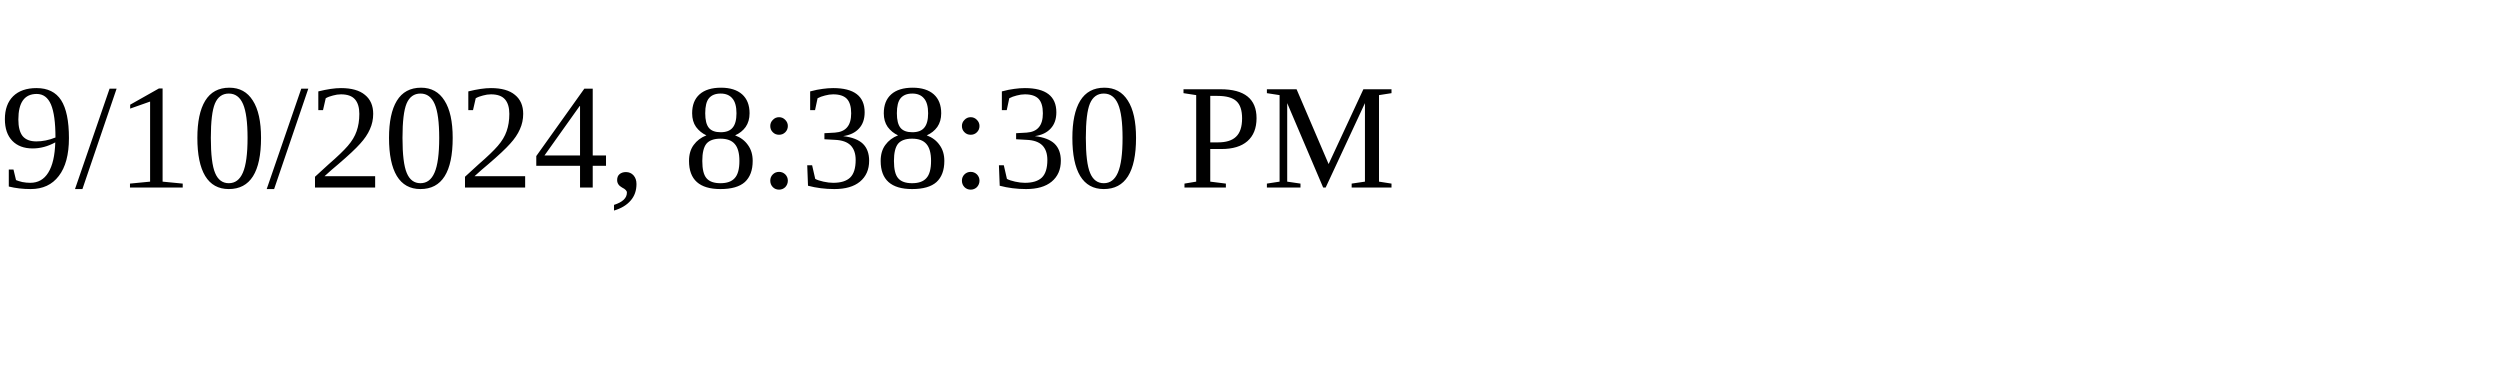
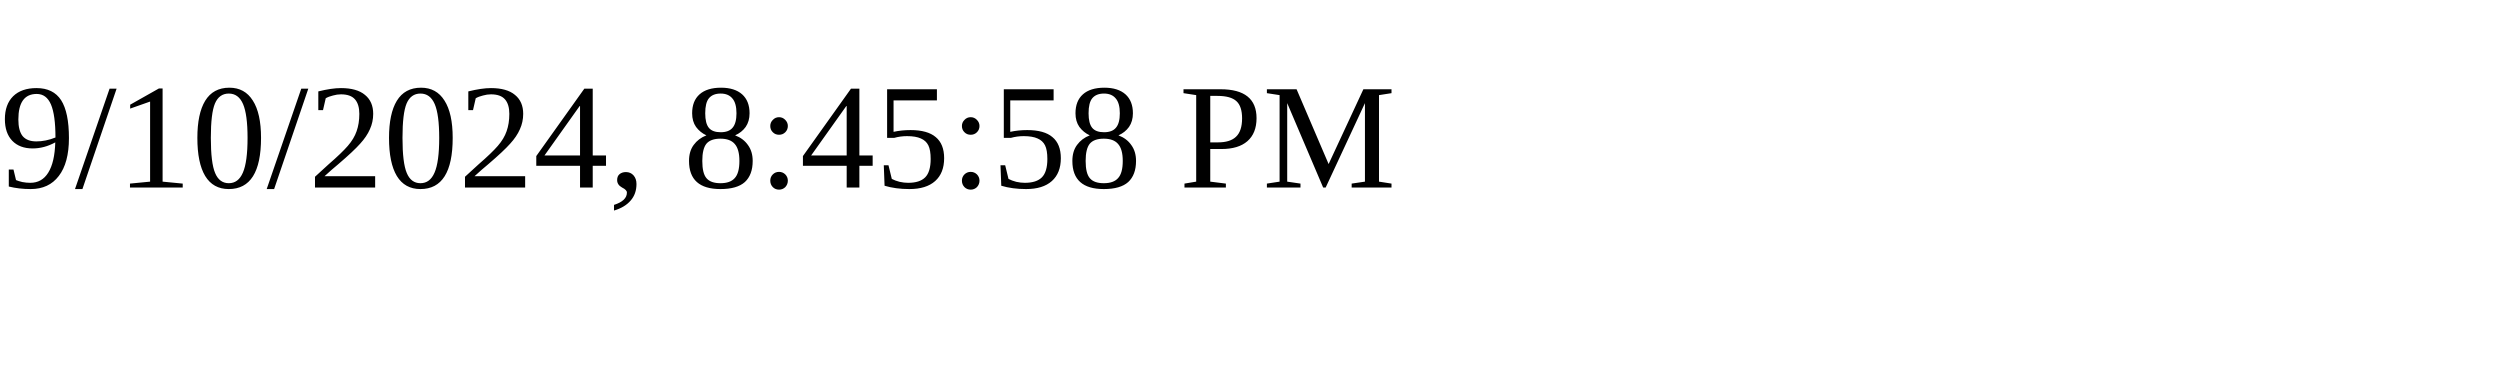
<svg xmlns="http://www.w3.org/2000/svg" height="30" width="200">
-   <text x="0" y="15">9/10/2024, 8:38:30 PM</text>
+   <text x="0" y="15">9/10/2024, 8:45:58 PM</text>
</svg>
